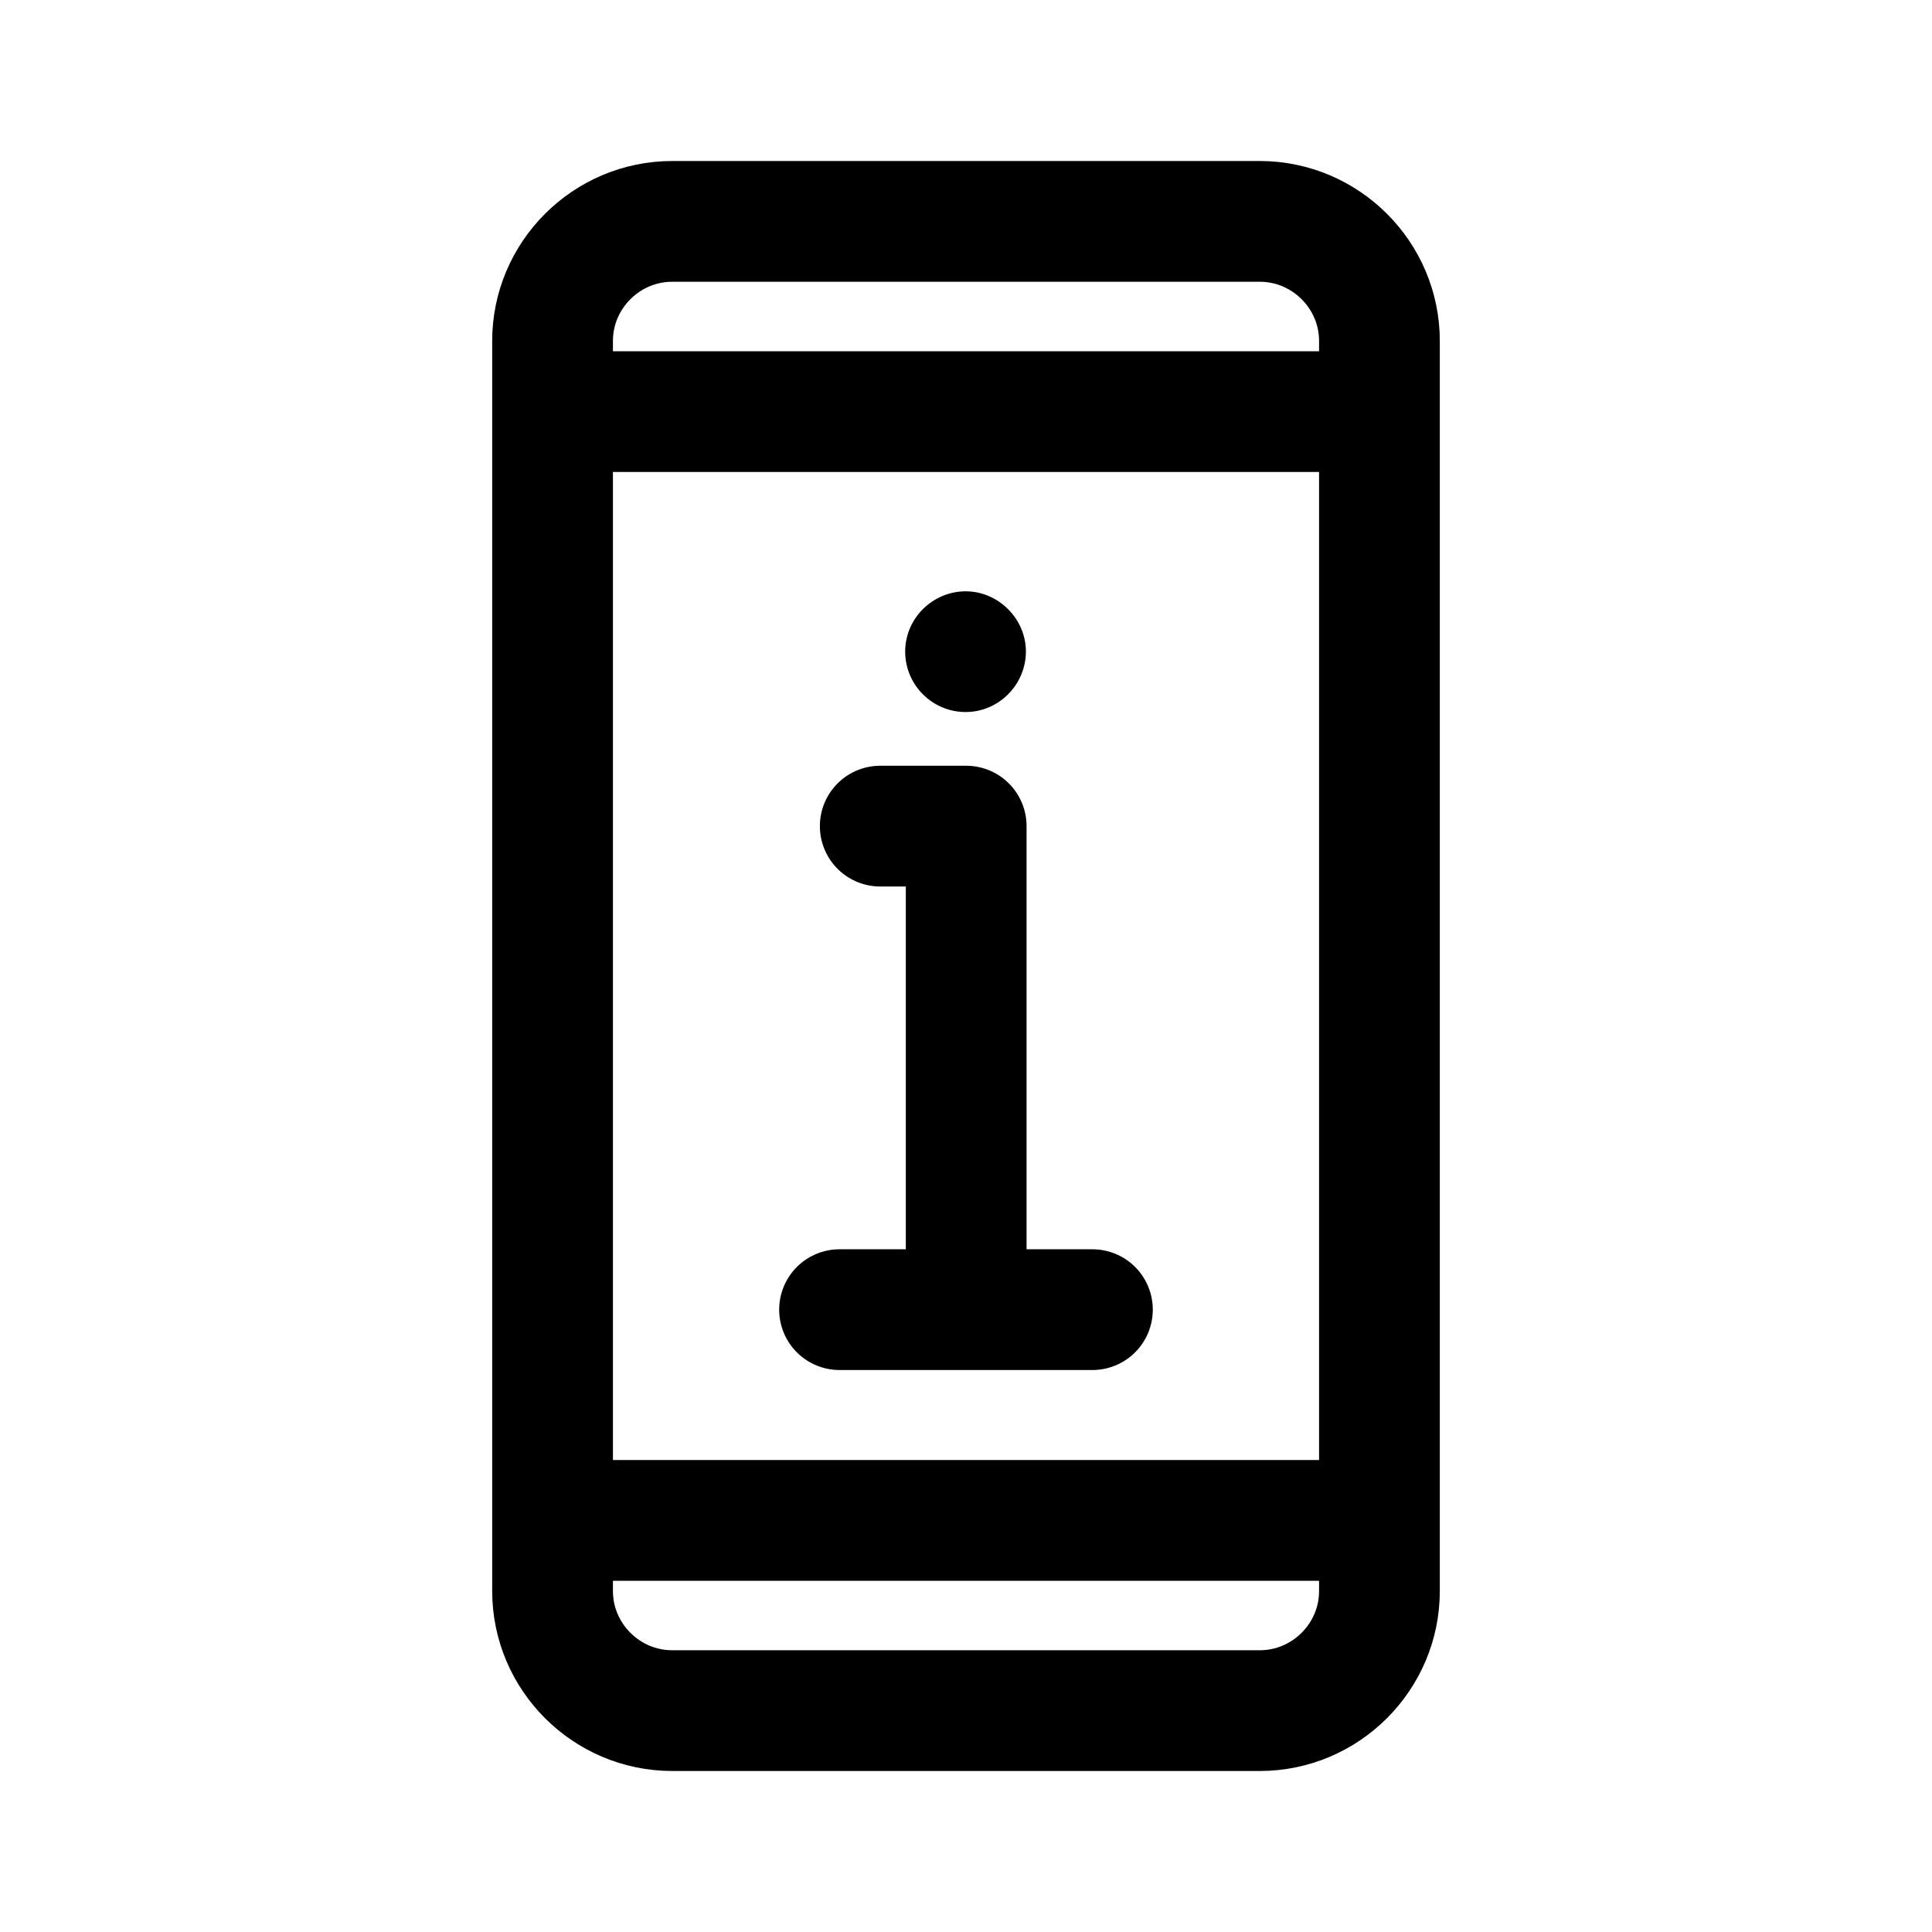
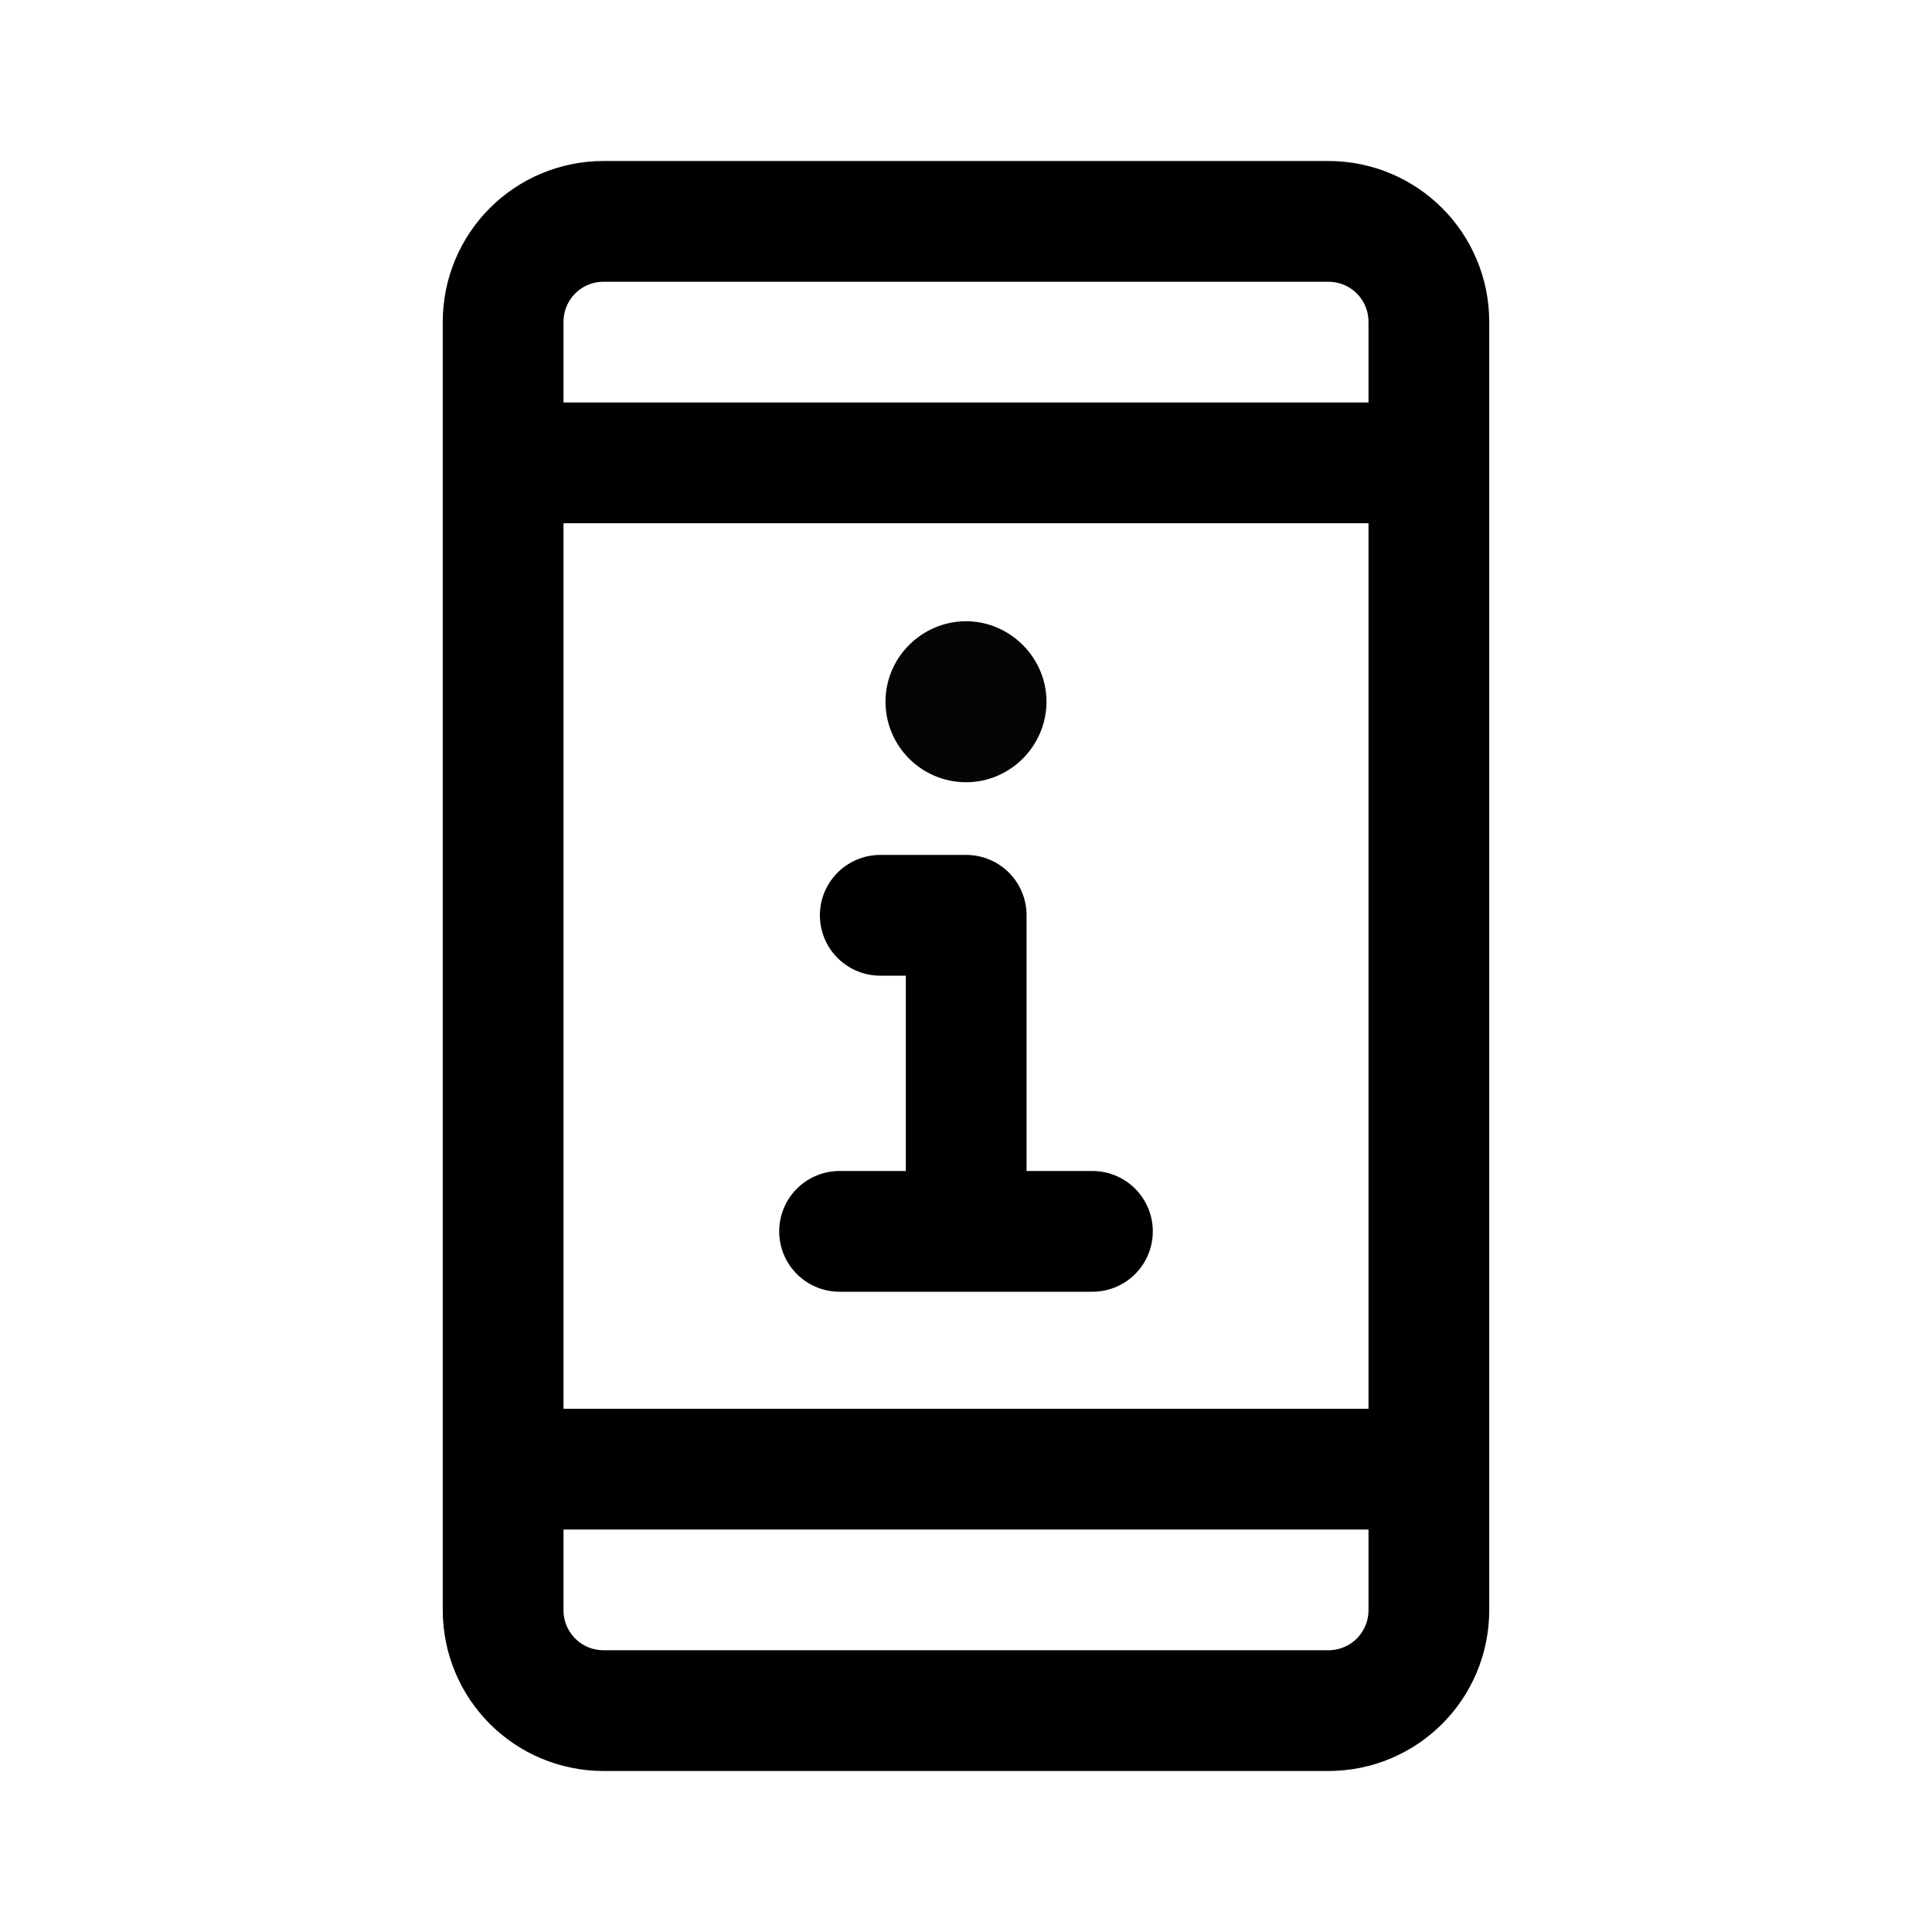
- <svg xmlns="http://www.w3.org/2000/svg" width="192" height="192" viewBox="0 0 50.8 50.8" version="1.1" id="svg8">
-   <defs id="defs2">
-     <marker orient="auto" refY="0" refX="0" id="Arrow1Lend" style="overflow:visible">
-       <path id="path844" d="M 0,0 5,-5 -12.5,0 5,5 Z" style="fill-rule:evenodd;stroke:#000000;stroke-width:1pt" transform="matrix(-0.8,0,0,-0.8,-10,0)" />
-     </marker>
-     <marker orient="auto" refY="0" refX="0" id="Arrow1Lstart" style="overflow:visible">
-       <path id="path841" d="M 0,0 5,-5 -12.5,0 5,5 Z" style="fill-rule:evenodd;stroke:#000000;stroke-width:1pt" transform="matrix(0.8,0,0,0.8,10,0)" />
-     </marker>
-     <pattern y="0" x="0" height="6" width="6" patternUnits="userSpaceOnUse" id="EMFhbasepattern" />
-     <pattern y="0" x="0" height="6" width="6" patternUnits="userSpaceOnUse" id="EMFhbasepattern-1" />
-     <pattern y="0" x="0" height="6" width="6" patternUnits="userSpaceOnUse" id="EMFhbasepattern-6" />
-     <pattern y="0" x="0" height="6" width="6" patternUnits="userSpaceOnUse" id="EMFhbasepattern-15" />
-     <pattern y="0" x="0" height="6" width="6" patternUnits="userSpaceOnUse" id="EMFhbasepattern-17" />
-     <pattern y="0" x="0" height="6" width="6" patternUnits="userSpaceOnUse" id="EMFhbasepattern-2" />
-     <pattern y="0" x="0" height="6" width="6" patternUnits="userSpaceOnUse" id="EMFhbasepattern-3" />
-     <pattern y="0" x="0" height="6" width="6" patternUnits="userSpaceOnUse" id="EMFhbasepattern-61" />
-     <pattern y="0" x="0" height="6" width="6" patternUnits="userSpaceOnUse" id="EMFhbasepattern-4" />
-     <pattern y="0" x="0" height="6" width="6" patternUnits="userSpaceOnUse" id="EMFhbasepattern-37" />
-     <pattern y="0" x="0" height="6" width="6" patternUnits="userSpaceOnUse" id="EMFhbasepattern-12" />
-     <pattern y="0" x="0" height="6" width="6" patternUnits="userSpaceOnUse" id="EMFhbasepattern-44" />
-     <pattern y="0" x="0" height="6" width="6" patternUnits="userSpaceOnUse" id="EMFhbasepattern-5" />
-     <pattern y="0" x="0" height="6" width="6" patternUnits="userSpaceOnUse" id="EMFhbasepattern-157" />
-     <pattern y="0" x="0" height="6" width="6" patternUnits="userSpaceOnUse" id="EMFhbasepattern-7" />
-     <pattern y="0" x="0" height="6" width="6" patternUnits="userSpaceOnUse" id="EMFhbasepattern-8" />
-     <pattern y="0" x="0" height="6" width="6" patternUnits="userSpaceOnUse" id="EMFhbasepattern-43" />
-     <pattern y="0" x="0" height="6" width="6" patternUnits="userSpaceOnUse" id="EMFhbasepattern-63" />
-     <pattern y="0" x="0" height="6" width="6" patternUnits="userSpaceOnUse" id="EMFhbasepattern-82" />
-     <pattern y="0" x="0" height="6" width="6" patternUnits="userSpaceOnUse" id="EMFhbasepattern-70" />
-     <pattern y="0" x="0" height="6" width="6" patternUnits="userSpaceOnUse" id="EMFhbasepattern-46" />
-     <pattern y="0" x="0" height="6" width="6" patternUnits="userSpaceOnUse" id="EMFhbasepattern-465" />
-     <pattern y="0" x="0" height="6" width="6" patternUnits="userSpaceOnUse" id="EMFhbasepattern-30" />
-     <pattern y="0" x="0" height="6" width="6" patternUnits="userSpaceOnUse" id="EMFhbasepattern-9" />
-     <pattern y="0" x="0" height="6" width="6" patternUnits="userSpaceOnUse" id="EMFhbasepattern-79" />
-     <pattern y="0" x="0" height="6" width="6" patternUnits="userSpaceOnUse" id="EMFhbasepattern-59" />
-     <pattern y="0" x="0" height="6" width="6" patternUnits="userSpaceOnUse" id="EMFhbasepattern-74" />
-     <pattern y="0" x="0" height="6" width="6" patternUnits="userSpaceOnUse" id="EMFhbasepattern-50" />
-     <pattern y="0" x="0" height="6" width="6" patternUnits="userSpaceOnUse" id="EMFhbasepattern-54" />
-     <pattern y="0" x="0" height="6" width="6" patternUnits="userSpaceOnUse" id="EMFhbasepattern-32" />
-     <pattern y="0" x="0" height="6" width="6" patternUnits="userSpaceOnUse" id="EMFhbasepattern-26" />
-     <pattern y="0" x="0" height="6" width="6" patternUnits="userSpaceOnUse" id="EMFhbasepattern-83" />
-     <pattern y="0" x="0" height="6" width="6" patternUnits="userSpaceOnUse" id="EMFhbasepattern-73" />
-     <pattern y="0" x="0" height="6" width="6" patternUnits="userSpaceOnUse" id="EMFhbasepattern-328" />
-     <pattern y="0" x="0" height="6" width="6" patternUnits="userSpaceOnUse" id="EMFhbasepattern-0" />
-     <pattern y="0" x="0" height="6" width="6" patternUnits="userSpaceOnUse" id="EMFhbasepattern-85" />
-     <pattern y="0" x="0" height="6" width="6" patternUnits="userSpaceOnUse" id="EMFhbasepattern-84" />
-     <pattern y="0" x="0" height="6" width="6" patternUnits="userSpaceOnUse" id="EMFhbasepattern-06" />
-     <pattern y="0" x="0" height="6" width="6" patternUnits="userSpaceOnUse" id="EMFhbasepattern-81" />
-     <pattern y="0" x="0" height="6" width="6" patternUnits="userSpaceOnUse" id="EMFhbasepattern-33" />
-     <pattern y="0" x="0" height="6" width="6" patternUnits="userSpaceOnUse" id="EMFhbasepattern-703" />
-     <pattern y="0" x="0" height="6" width="6" patternUnits="userSpaceOnUse" id="EMFhbasepattern-610" />
-     <pattern y="0" x="0" height="6" width="6" patternUnits="userSpaceOnUse" id="EMFhbasepattern-18" />
-     <pattern y="0" x="0" height="6" width="6" patternUnits="userSpaceOnUse" id="EMFhbasepattern-72" />
-     <pattern y="0" x="0" height="6" width="6" patternUnits="userSpaceOnUse" id="EMFhbasepattern-55" />
-     <pattern y="0" x="0" height="6" width="6" patternUnits="userSpaceOnUse" id="EMFhbasepattern-66" />
-     <pattern y="0" x="0" height="6" width="6" patternUnits="userSpaceOnUse" id="EMFhbasepattern-663" />
-     <pattern y="0" x="0" height="6" width="6" patternUnits="userSpaceOnUse" id="EMFhbasepattern-51" />
-     <pattern y="0" x="0" height="6" width="6" patternUnits="userSpaceOnUse" id="EMFhbasepattern-555" />
-     <pattern y="0" x="0" height="6" width="6" patternUnits="userSpaceOnUse" id="EMFhbasepattern-701" />
-     <pattern y="0" x="0" height="6" width="6" patternUnits="userSpaceOnUse" id="EMFhbasepattern-824" />
-     <pattern y="0" x="0" height="6" width="6" patternUnits="userSpaceOnUse" id="EMFhbasepattern-814" />
-     <pattern y="0" x="0" height="6" width="6" patternUnits="userSpaceOnUse" id="EMFhbasepattern-58" />
-     <pattern id="EMFhbasepattern-52" patternUnits="userSpaceOnUse" width="6" height="6" x="0" y="0" />
-     <pattern id="EMFhbasepattern-744" patternUnits="userSpaceOnUse" width="6" height="6" x="0" y="0" />
-     <pattern id="EMFhbasepattern-371" patternUnits="userSpaceOnUse" width="6" height="6" x="0" y="0" />
-     <pattern id="EMFhbasepattern-799" patternUnits="userSpaceOnUse" width="6" height="6" x="0" y="0" />
-     <pattern id="EMFhbasepattern-35" patternUnits="userSpaceOnUse" width="6" height="6" x="0" y="0" />
-     <pattern id="EMFhbasepattern-3289" patternUnits="userSpaceOnUse" width="6" height="6" x="0" y="0" />
-     <pattern id="EMFhbasepattern-613" patternUnits="userSpaceOnUse" width="6" height="6" x="0" y="0" />
-     <pattern id="EMFhbasepattern-39" patternUnits="userSpaceOnUse" width="6" height="6" x="0" y="0" />
-     <pattern id="EMFhbasepattern-94" patternUnits="userSpaceOnUse" width="6" height="6" x="0" y="0" />
-     <pattern id="EMFhbasepattern-21" patternUnits="userSpaceOnUse" width="6" height="6" x="0" y="0" />
-     <pattern id="EMFhbasepattern-506" patternUnits="userSpaceOnUse" width="6" height="6" x="0" y="0" />
-     <pattern id="EMFhbasepattern-88" patternUnits="userSpaceOnUse" width="6" height="6" x="0" y="0" />
-     <pattern id="EMFhbasepattern-14" patternUnits="userSpaceOnUse" width="6" height="6" x="0" y="0" />
-     <pattern id="EMFhbasepattern-323" patternUnits="userSpaceOnUse" width="6" height="6" x="0" y="0" />
-     <pattern id="EMFhbasepattern-7449" patternUnits="userSpaceOnUse" width="6" height="6" x="0" y="0" />
-     <pattern id="EMFhbasepattern-53" patternUnits="userSpaceOnUse" width="6" height="6" x="0" y="0" />
-     <pattern id="EMFhbasepattern-731" patternUnits="userSpaceOnUse" width="6" height="6" x="0" y="0" />
-     <pattern id="EMFhbasepattern-446" patternUnits="userSpaceOnUse" width="6" height="6" x="0" y="0" />
-     <pattern id="EMFhbasepattern-159" patternUnits="userSpaceOnUse" width="6" height="6" x="0" y="0" />
-     <pattern id="EMFhbasepattern-530" patternUnits="userSpaceOnUse" width="6" height="6" x="0" y="0" />
-     <pattern id="EMFhbasepattern-5554" patternUnits="userSpaceOnUse" width="6" height="6" x="0" y="0" />
-     <pattern id="EMFhbasepattern-68" patternUnits="userSpaceOnUse" width="6" height="6" x="0" y="0" />
-     <pattern id="EMFhbasepattern-395" patternUnits="userSpaceOnUse" width="6" height="6" x="0" y="0" />
-     <pattern id="EMFhbasepattern-550" patternUnits="userSpaceOnUse" width="6" height="6" x="0" y="0" />
-     <pattern id="EMFhbasepattern-10" patternUnits="userSpaceOnUse" width="6" height="6" x="0" y="0" />
-     <pattern id="EMFhbasepattern-07" patternUnits="userSpaceOnUse" width="6" height="6" x="0" y="0" />
-     <pattern id="EMFhbasepattern-45" patternUnits="userSpaceOnUse" width="6" height="6" x="0" y="0" />
-     <pattern id="EMFhbasepattern-064" patternUnits="userSpaceOnUse" width="6" height="6" x="0" y="0" />
-     <pattern id="EMFhbasepattern-702" patternUnits="userSpaceOnUse" width="6" height="6" x="0" y="0" />
-     <pattern id="EMFhbasepattern-741" patternUnits="userSpaceOnUse" width="6" height="6" x="0" y="0" />
-     <pattern id="EMFhbasepattern-334" patternUnits="userSpaceOnUse" width="6" height="6" x="0" y="0" />
-     <pattern id="EMFhbasepattern-75" patternUnits="userSpaceOnUse" width="6" height="6" x="0" y="0" />
-     <pattern id="EMFhbasepattern-108" patternUnits="userSpaceOnUse" width="6" height="6" x="0" y="0" />
-   </defs>
-   <g id="layer2">
-     <path id="path23707" style="fill:none;stroke:#000000;stroke-width:3.175;stroke-linecap:round;stroke-linejoin:round;stroke-miterlimit:4;stroke-dasharray:none;stroke-opacity:1" d="m 17.675,5.821 h 15.45 c 1.73,0 3.146,1.415 3.146,3.143 V 41.836 c 0,1.728 -1.416,3.143 -3.146,3.143 H 17.675 c -1.73,0 -3.146,-1.415 -3.146,-3.143 V 8.964 c 0,-1.728 1.416,-3.143 3.146,-3.143 z M 36.271,39.978 H 14.529 m 0,-29.155 H 36.271 M 22.075,34.436 h 6.649 m -5.579,-12.714 h 2.26 v 12.714" />
-     <path id="path23807" style="color:#000000;fill:#000000;stroke-width:1;stroke-linecap:round;stroke-linejoin:round;-inkscape-stroke:none" d="m 25.391,15.548 c -0.861,0 -1.59,0.705 -1.59,1.584 0,0.879 0.712,1.59 1.59,1.59 0.878,0 1.584,-0.728 1.584,-1.59 0,-0.862 -0.723,-1.584 -1.584,-1.584 z" />
+ <svg xmlns="http://www.w3.org/2000/svg" width="192" height="192" version="1.1" id="svg12">
+   <defs id="defs16" />
+   <g fill="none" stroke="#000000" stroke-linejoin="round" stroke-width="12" id="g10">
+     <path id="path23807" style="color:#000000;opacity:0.98;fill:#000000;stroke-width:3.78;stroke-linecap:round;stroke-linejoin:round;stroke-miterlimit:4;stroke-dasharray:none" d="m 96.012,63.628 c -3.316,0 -6.122,2.715 -6.122,6.098 0,3.383 2.742,6.122 6.122,6.122 3.38,0 6.098,-2.803 6.098,-6.122 0,-3.319 -2.782,-6.098 -6.098,-6.098 z" />
+     <path id="path1012" style="fill:none;stroke:#000000;stroke-width:12;stroke-linecap:round;stroke-linejoin:round;stroke-miterlimit:4;stroke-dasharray:none;stroke-opacity:1" d="M 83.435,122.372 H 108.565 M 87.48,90.961 h 8.54 v 31.411" />
+     <path d="m 54,46 h 84" id="path2" />
+     <path d="m 60,22 h 72 c 5.54,0 10,4.46 10,10 v 128 c 0,5.54 -4.46,10 -10,10 H 60 c -5.54,0 -10,-4.46 -10,-10 V 32 c 0,-5.54 4.46,-10 10,-10 z" id="path4" />
+     <path d="m 54,146 h 84" id="path6" />
  </g>
</svg>
